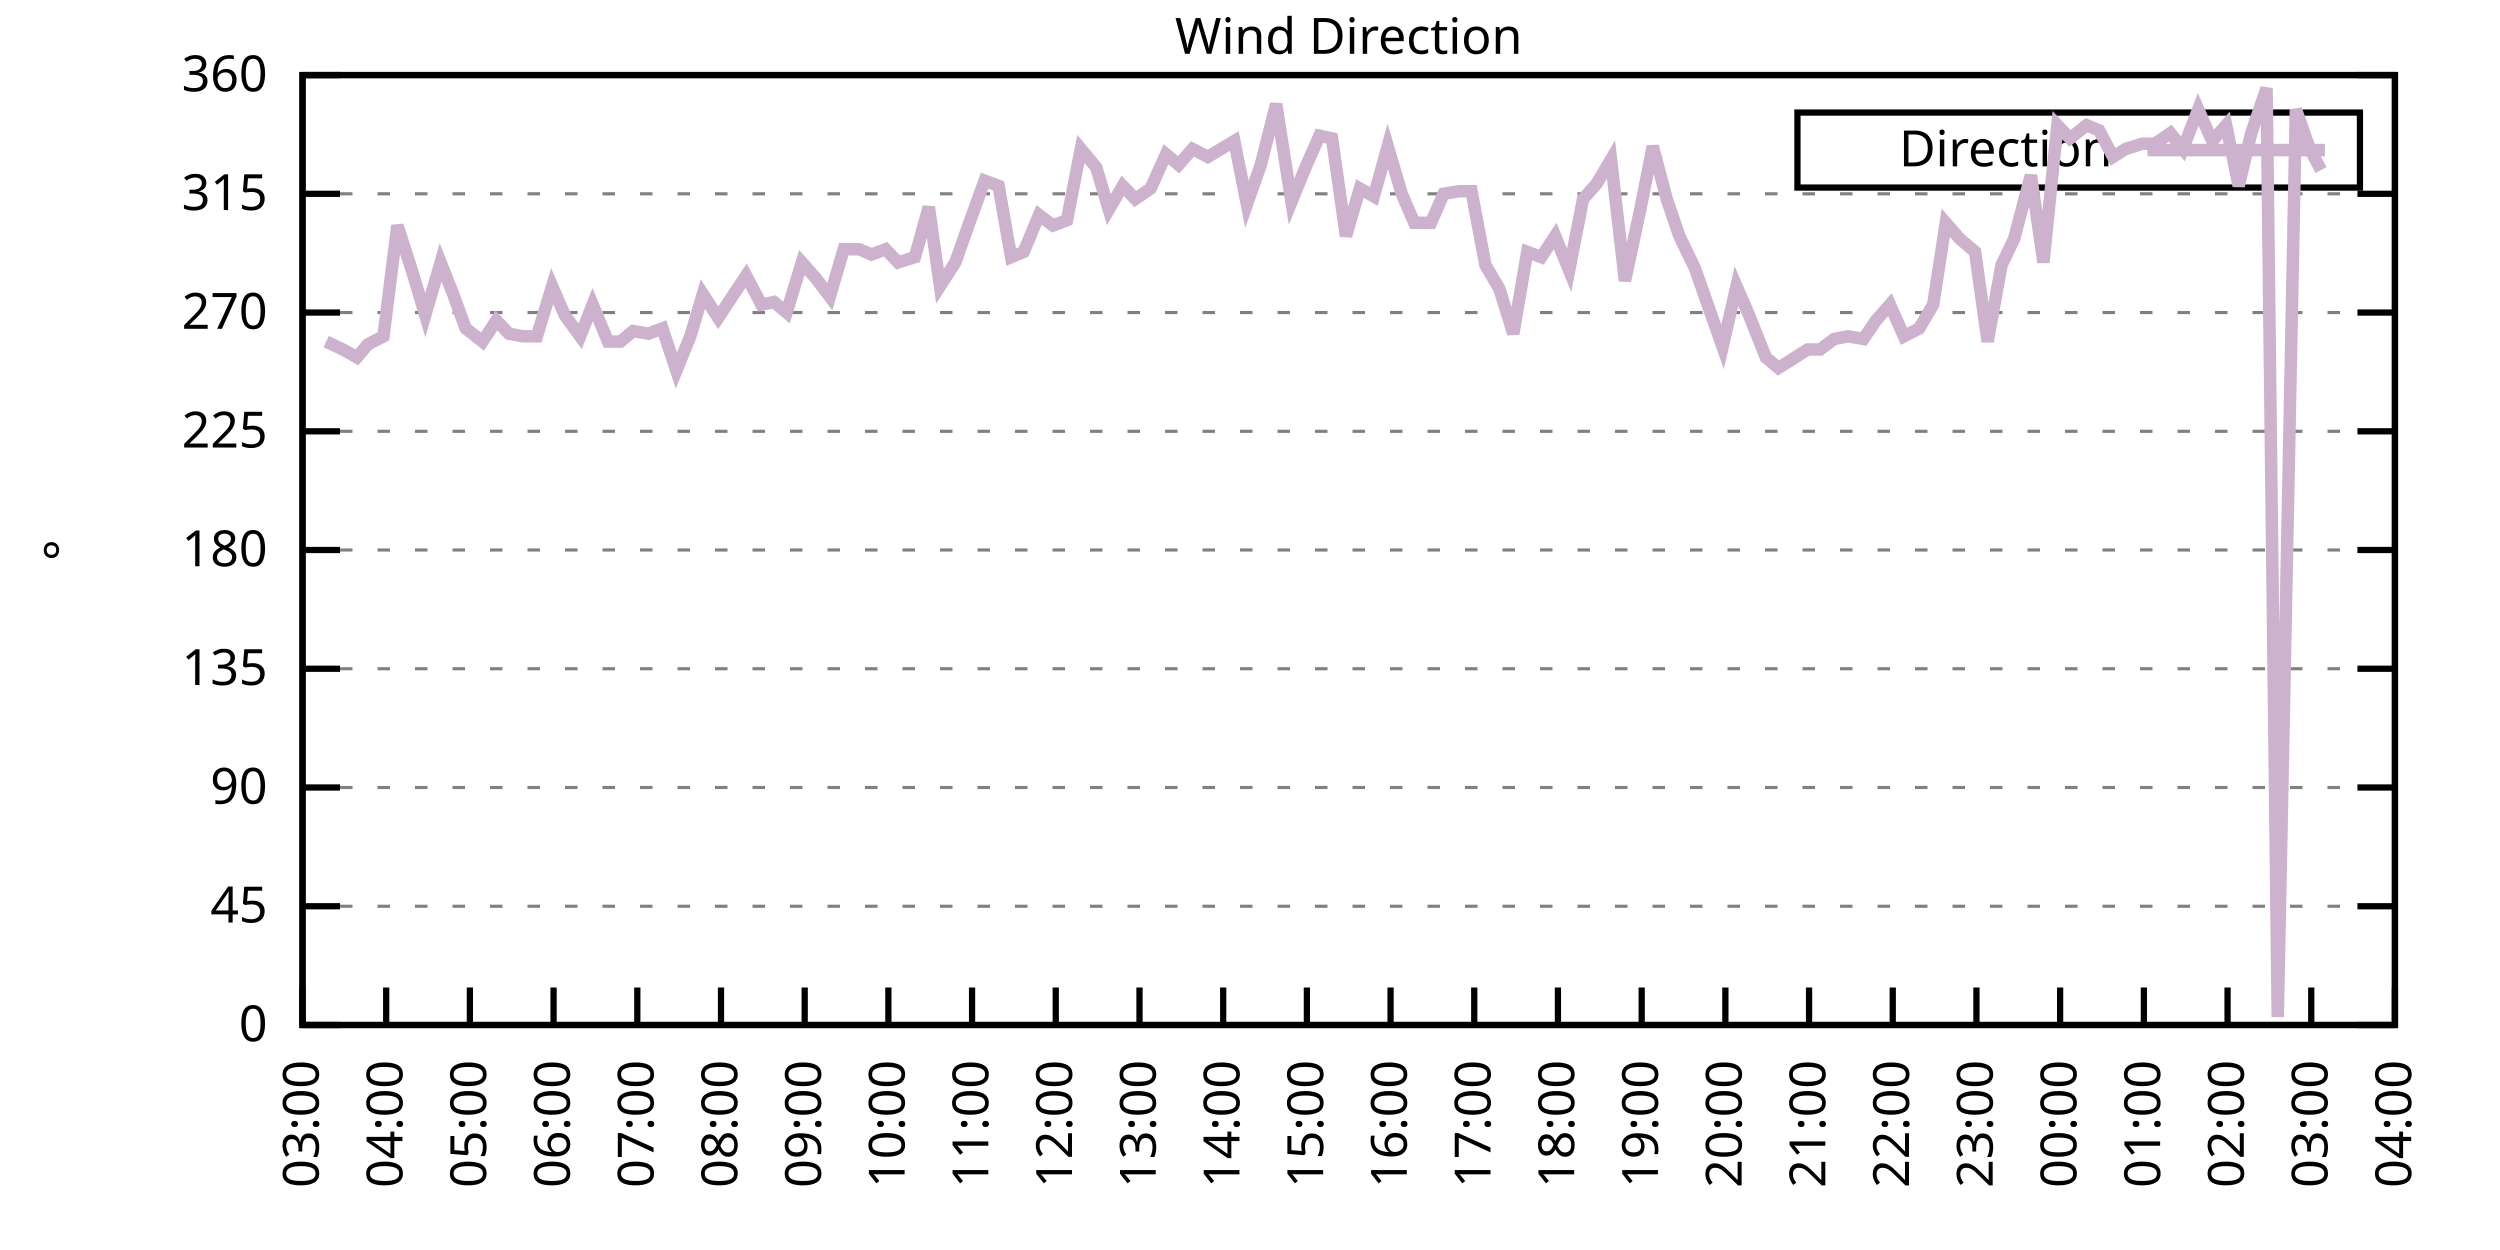
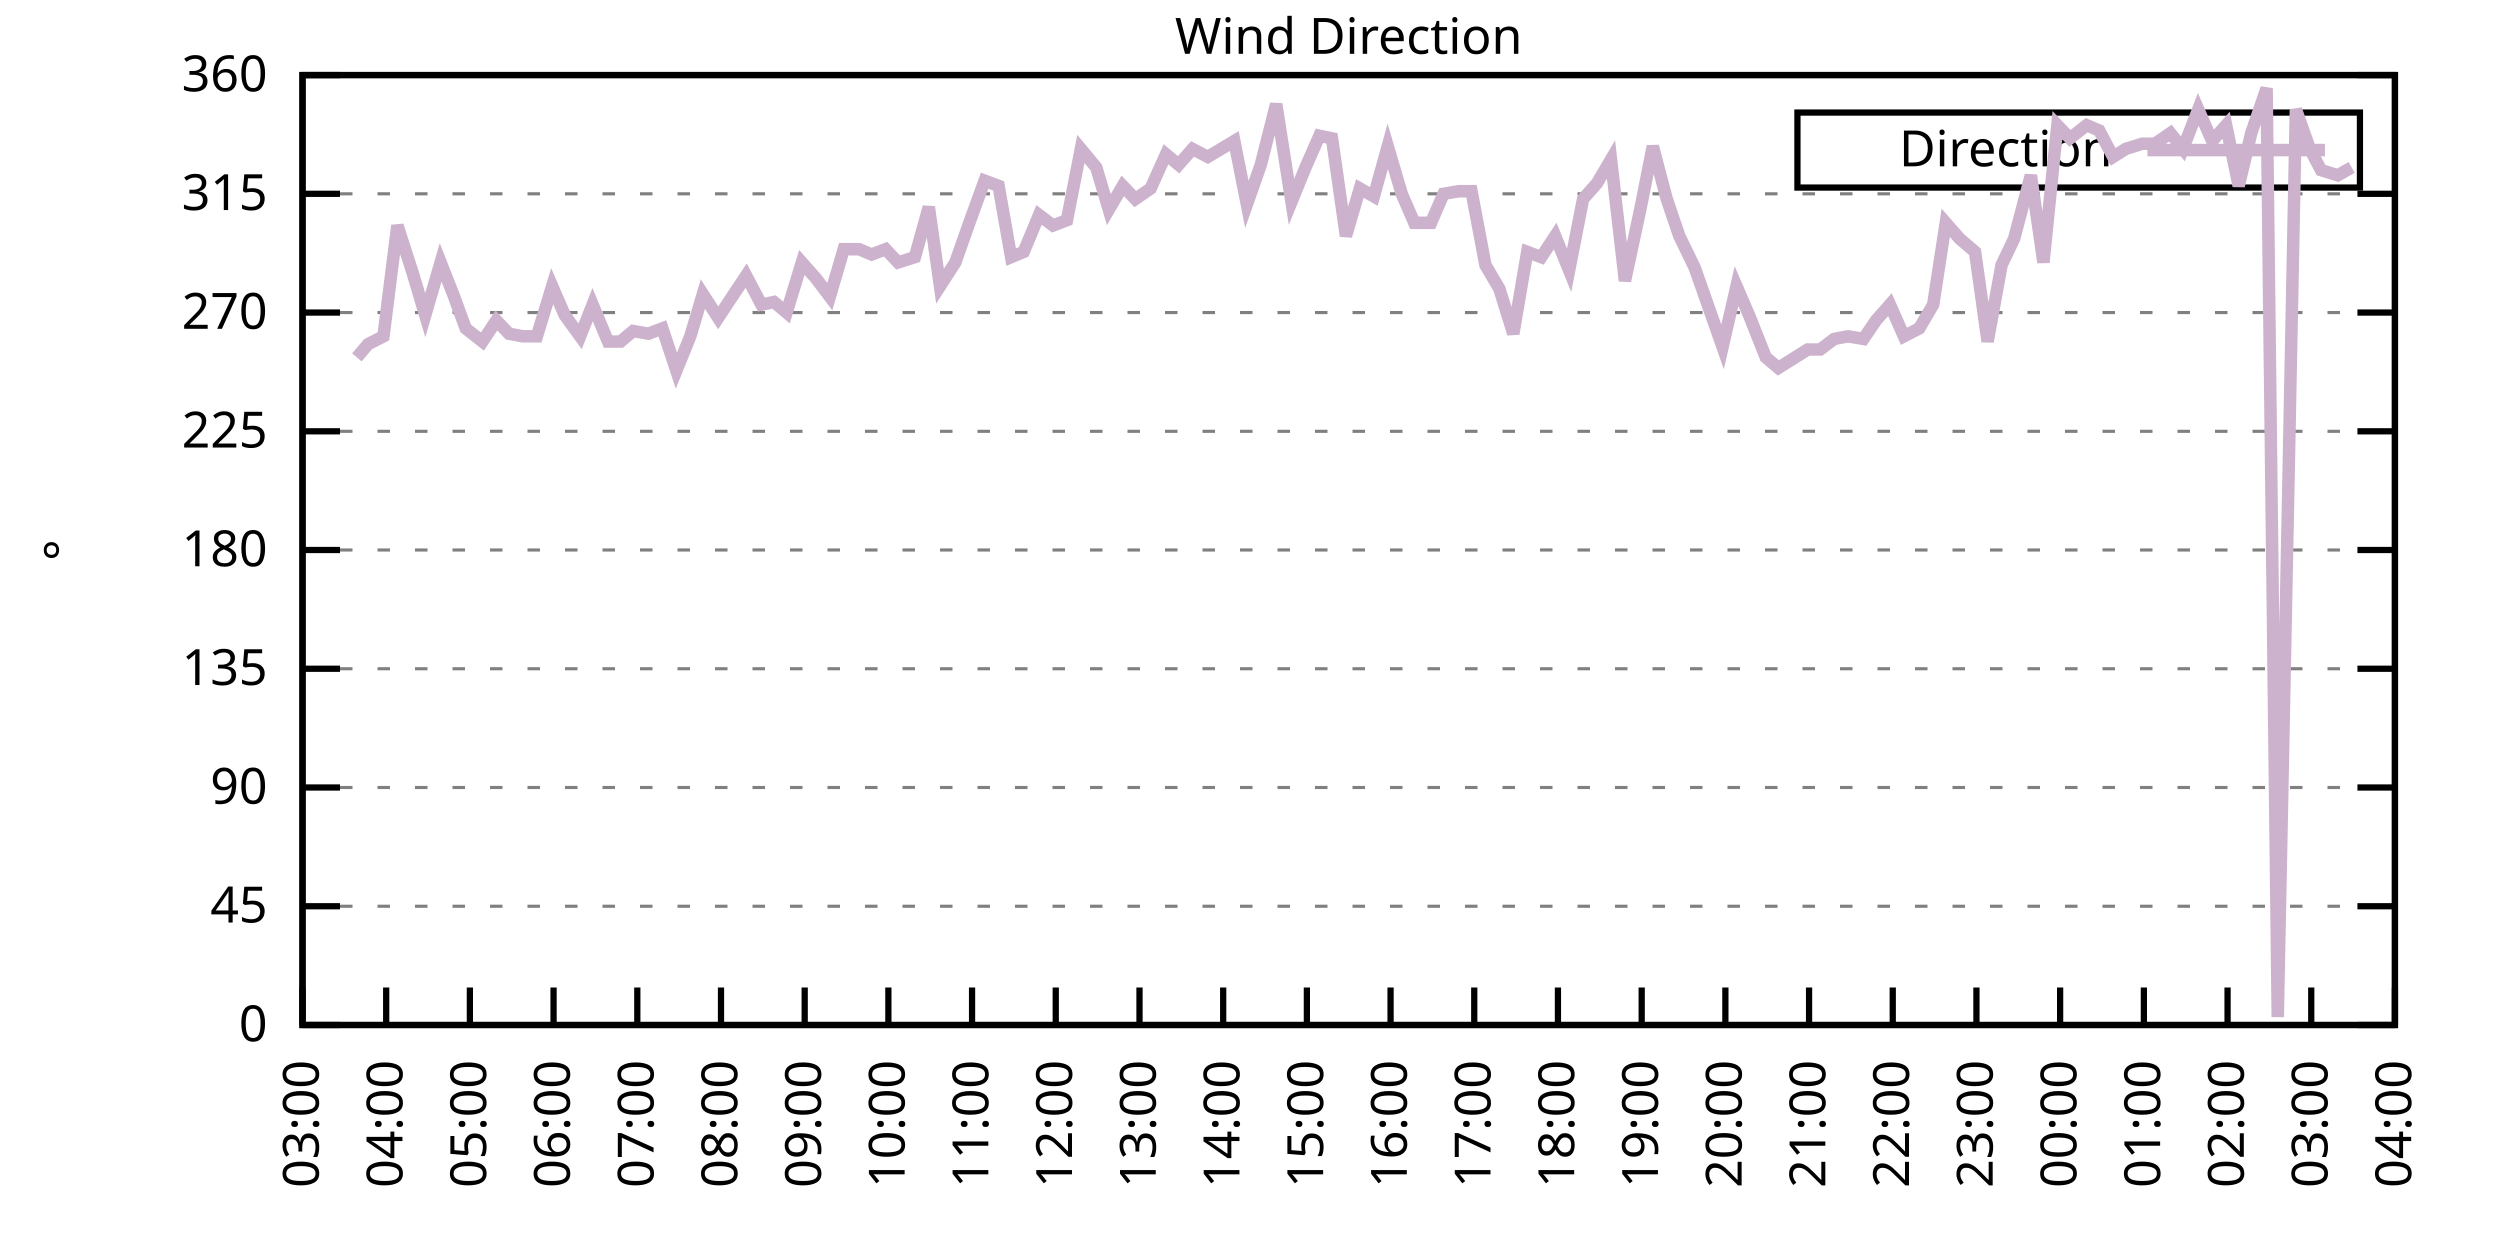
<svg xmlns="http://www.w3.org/2000/svg" xmlns:xlink="http://www.w3.org/1999/xlink" width="400" height="200" viewBox="0 0 400 200">
  <g id="gnuplot_canvas">
    <rect x="0" y="0" width="400" height="200" fill="none" />
    <defs>
      <circle id="gpDot" r="0.5" stroke-width="0.5" stroke="currentColor" />
      <path id="gpPt0" stroke-width="0.333" stroke="currentColor" d="M-1,0 h2 M0,-1 v2" />
      <path id="gpPt1" stroke-width="0.333" stroke="currentColor" d="M-1,-1 L1,1 M1,-1 L-1,1" />
      <path id="gpPt2" stroke-width="0.333" stroke="currentColor" d="M-1,0 L1,0 M0,-1 L0,1 M-1,-1 L1,1 M-1,1 L1,-1" />
      <rect id="gpPt3" stroke-width="0.333" stroke="currentColor" x="-1" y="-1" width="2" height="2" />
      <rect id="gpPt4" stroke-width="0.333" stroke="currentColor" fill="currentColor" x="-1" y="-1" width="2" height="2" />
      <circle id="gpPt5" stroke-width="0.333" stroke="currentColor" cx="0" cy="0" r="1" />
      <use xlink:href="#gpPt5" id="gpPt6" fill="currentColor" stroke="none" />
      <path id="gpPt7" stroke-width="0.333" stroke="currentColor" d="M0,-1.33 L-1.33,0.67 L1.33,0.67 z" />
      <use xlink:href="#gpPt7" id="gpPt8" fill="currentColor" stroke="none" />
      <use xlink:href="#gpPt7" id="gpPt9" stroke="currentColor" transform="rotate(180)" />
      <use xlink:href="#gpPt9" id="gpPt10" fill="currentColor" stroke="none" />
      <use xlink:href="#gpPt3" id="gpPt11" stroke="currentColor" transform="rotate(45)" />
      <use xlink:href="#gpPt11" id="gpPt12" fill="currentColor" stroke="none" />
      <path id="gpPt13" stroke-width="0.333" stroke="currentColor" d="M0,1.330 L1.265,0.411 L0.782,-1.067 L-0.782,-1.076 L-1.265,0.411 z" />
      <use xlink:href="#gpPt13" id="gpPt14" fill="currentColor" stroke="none" />
      <filter id="textbox" filterUnits="objectBoundingBox" x="0" y="0" height="1" width="1">
        <feFlood flood-color="white" flood-opacity="1" result="bgnd" />
        <feComposite in="SourceGraphic" in2="bgnd" operator="atop" />
      </filter>
      <filter id="greybox" filterUnits="objectBoundingBox" x="0" y="0" height="1" width="1">
        <feFlood flood-color="lightgrey" flood-opacity="1" result="grey" />
        <feComposite in="SourceGraphic" in2="grey" operator="atop" />
      </filter>
    </defs>
    <g fill="none" color="white" stroke="currentColor" stroke-width="1.00" stroke-linecap="butt" stroke-linejoin="miter">
</g>
    <g fill="none" color="black" stroke="currentColor" stroke-width="1.00" stroke-linecap="butt" stroke-linejoin="miter">
      <g stroke="none" shape-rendering="crispEdges">
        <polygon fill="rgb(255, 255, 255)" points="48.40,164.00 383.18,164.00 383.18,12.02 48.40,12.02 " />
      </g>
    </g>
    <g fill="none" color="black" stroke="currentColor" stroke-width="1.00" stroke-linecap="butt" stroke-linejoin="miter">
</g>
    <g fill="none" color="black" stroke="black" stroke-width="0.50" stroke-linecap="butt" stroke-linejoin="miter">
</g>
    <g fill="none" color="gray" stroke="currentColor" stroke-width="0.50" stroke-linecap="butt" stroke-linejoin="miter">
      <path stroke="gray" stroke-dasharray="2,4" class="gridline" d="M48.40,164.00 L383.19,164.00  " />
    </g>
    <g fill="none" color="gray" stroke="gray" stroke-width="1.00" stroke-linecap="butt" stroke-linejoin="miter">
</g>
    <g fill="none" color="black" stroke="currentColor" stroke-width="1.00" stroke-linecap="butt" stroke-linejoin="miter">
      <path stroke="black" d="M48.40,164.00 L54.40,164.00 M383.19,164.00 L377.19,164.00  " />
      <g transform="translate(42.80,166.60)" stroke="none" fill="black" font-family="Sans" font-size="8.00" text-anchor="end">
        <text>
          <tspan font-family="Sans"> 0</tspan>
        </text>
      </g>
    </g>
    <g fill="none" color="black" stroke="currentColor" stroke-width="1.00" stroke-linecap="butt" stroke-linejoin="miter">
</g>
    <g fill="none" color="black" stroke="black" stroke-width="0.50" stroke-linecap="butt" stroke-linejoin="miter">
</g>
    <g fill="none" color="gray" stroke="currentColor" stroke-width="0.50" stroke-linecap="butt" stroke-linejoin="miter">
      <path stroke="gray" stroke-dasharray="2,4" class="gridline" d="M48.40,145.00 L383.19,145.00  " />
    </g>
    <g fill="none" color="gray" stroke="gray" stroke-width="1.00" stroke-linecap="butt" stroke-linejoin="miter">
</g>
    <g fill="none" color="black" stroke="currentColor" stroke-width="1.00" stroke-linecap="butt" stroke-linejoin="miter">
      <path stroke="black" d="M48.40,145.00 L54.40,145.00 M383.19,145.00 L377.19,145.00  " />
      <g transform="translate(42.80,147.60)" stroke="none" fill="black" font-family="Sans" font-size="8.00" text-anchor="end">
        <text>
          <tspan font-family="Sans"> 45</tspan>
        </text>
      </g>
    </g>
    <g fill="none" color="black" stroke="currentColor" stroke-width="1.00" stroke-linecap="butt" stroke-linejoin="miter">
</g>
    <g fill="none" color="black" stroke="black" stroke-width="0.50" stroke-linecap="butt" stroke-linejoin="miter">
</g>
    <g fill="none" color="gray" stroke="currentColor" stroke-width="0.50" stroke-linecap="butt" stroke-linejoin="miter">
      <path stroke="gray" stroke-dasharray="2,4" class="gridline" d="M48.40,126.00 L383.19,126.00  " />
    </g>
    <g fill="none" color="gray" stroke="gray" stroke-width="1.00" stroke-linecap="butt" stroke-linejoin="miter">
</g>
    <g fill="none" color="black" stroke="currentColor" stroke-width="1.00" stroke-linecap="butt" stroke-linejoin="miter">
      <path stroke="black" d="M48.40,126.00 L54.40,126.00 M383.19,126.00 L377.19,126.00  " />
      <g transform="translate(42.80,128.60)" stroke="none" fill="black" font-family="Sans" font-size="8.00" text-anchor="end">
        <text>
          <tspan font-family="Sans"> 90</tspan>
        </text>
      </g>
    </g>
    <g fill="none" color="black" stroke="currentColor" stroke-width="1.00" stroke-linecap="butt" stroke-linejoin="miter">
</g>
    <g fill="none" color="black" stroke="black" stroke-width="0.50" stroke-linecap="butt" stroke-linejoin="miter">
</g>
    <g fill="none" color="gray" stroke="currentColor" stroke-width="0.50" stroke-linecap="butt" stroke-linejoin="miter">
      <path stroke="gray" stroke-dasharray="2,4" class="gridline" d="M48.40,107.00 L383.19,107.00  " />
    </g>
    <g fill="none" color="gray" stroke="gray" stroke-width="1.00" stroke-linecap="butt" stroke-linejoin="miter">
</g>
    <g fill="none" color="black" stroke="currentColor" stroke-width="1.00" stroke-linecap="butt" stroke-linejoin="miter">
      <path stroke="black" d="M48.40,107.00 L54.40,107.00 M383.19,107.00 L377.19,107.00  " />
      <g transform="translate(42.80,109.60)" stroke="none" fill="black" font-family="Sans" font-size="8.00" text-anchor="end">
        <text>
          <tspan font-family="Sans"> 135</tspan>
        </text>
      </g>
    </g>
    <g fill="none" color="black" stroke="currentColor" stroke-width="1.00" stroke-linecap="butt" stroke-linejoin="miter">
</g>
    <g fill="none" color="black" stroke="black" stroke-width="0.50" stroke-linecap="butt" stroke-linejoin="miter">
</g>
    <g fill="none" color="gray" stroke="currentColor" stroke-width="0.50" stroke-linecap="butt" stroke-linejoin="miter">
      <path stroke="gray" stroke-dasharray="2,4" class="gridline" d="M48.40,88.00 L383.19,88.00  " />
    </g>
    <g fill="none" color="gray" stroke="gray" stroke-width="1.00" stroke-linecap="butt" stroke-linejoin="miter">
</g>
    <g fill="none" color="black" stroke="currentColor" stroke-width="1.00" stroke-linecap="butt" stroke-linejoin="miter">
      <path stroke="black" d="M48.40,88.00 L54.40,88.00 M383.19,88.00 L377.19,88.00  " />
      <g transform="translate(42.80,90.60)" stroke="none" fill="black" font-family="Sans" font-size="8.00" text-anchor="end">
        <text>
          <tspan font-family="Sans"> 180</tspan>
        </text>
      </g>
    </g>
    <g fill="none" color="black" stroke="currentColor" stroke-width="1.00" stroke-linecap="butt" stroke-linejoin="miter">
</g>
    <g fill="none" color="black" stroke="black" stroke-width="0.50" stroke-linecap="butt" stroke-linejoin="miter">
</g>
    <g fill="none" color="gray" stroke="currentColor" stroke-width="0.50" stroke-linecap="butt" stroke-linejoin="miter">
      <path stroke="gray" stroke-dasharray="2,4" class="gridline" d="M48.40,69.01 L383.19,69.01  " />
    </g>
    <g fill="none" color="gray" stroke="gray" stroke-width="1.00" stroke-linecap="butt" stroke-linejoin="miter">
</g>
    <g fill="none" color="black" stroke="currentColor" stroke-width="1.00" stroke-linecap="butt" stroke-linejoin="miter">
      <path stroke="black" d="M48.40,69.01 L54.40,69.01 M383.19,69.01 L377.19,69.01  " />
      <g transform="translate(42.80,71.61)" stroke="none" fill="black" font-family="Sans" font-size="8.00" text-anchor="end">
        <text>
          <tspan font-family="Sans"> 225</tspan>
        </text>
      </g>
    </g>
    <g fill="none" color="black" stroke="currentColor" stroke-width="1.00" stroke-linecap="butt" stroke-linejoin="miter">
</g>
    <g fill="none" color="black" stroke="black" stroke-width="0.50" stroke-linecap="butt" stroke-linejoin="miter">
</g>
    <g fill="none" color="gray" stroke="currentColor" stroke-width="0.50" stroke-linecap="butt" stroke-linejoin="miter">
      <path stroke="gray" stroke-dasharray="2,4" class="gridline" d="M48.40,50.01 L383.19,50.01  " />
    </g>
    <g fill="none" color="gray" stroke="gray" stroke-width="1.00" stroke-linecap="butt" stroke-linejoin="miter">
</g>
    <g fill="none" color="black" stroke="currentColor" stroke-width="1.00" stroke-linecap="butt" stroke-linejoin="miter">
      <path stroke="black" d="M48.40,50.01 L54.40,50.01 M383.19,50.01 L377.19,50.01  " />
      <g transform="translate(42.80,52.61)" stroke="none" fill="black" font-family="Sans" font-size="8.00" text-anchor="end">
        <text>
          <tspan font-family="Sans"> 270</tspan>
        </text>
      </g>
    </g>
    <g fill="none" color="black" stroke="currentColor" stroke-width="1.00" stroke-linecap="butt" stroke-linejoin="miter">
</g>
    <g fill="none" color="black" stroke="black" stroke-width="0.50" stroke-linecap="butt" stroke-linejoin="miter">
</g>
    <g fill="none" color="gray" stroke="currentColor" stroke-width="0.50" stroke-linecap="butt" stroke-linejoin="miter">
      <path stroke="gray" stroke-dasharray="2,4" class="gridline" d="M48.40,31.01 L383.19,31.01  " />
    </g>
    <g fill="none" color="gray" stroke="gray" stroke-width="1.00" stroke-linecap="butt" stroke-linejoin="miter">
</g>
    <g fill="none" color="black" stroke="currentColor" stroke-width="1.00" stroke-linecap="butt" stroke-linejoin="miter">
      <path stroke="black" d="M48.40,31.01 L54.40,31.01 M383.19,31.01 L377.19,31.01  " />
      <g transform="translate(42.80,33.61)" stroke="none" fill="black" font-family="Sans" font-size="8.00" text-anchor="end">
        <text>
          <tspan font-family="Sans"> 315</tspan>
        </text>
      </g>
    </g>
    <g fill="none" color="black" stroke="currentColor" stroke-width="1.00" stroke-linecap="butt" stroke-linejoin="miter">
</g>
    <g fill="none" color="black" stroke="black" stroke-width="0.50" stroke-linecap="butt" stroke-linejoin="miter">
</g>
    <g fill="none" color="gray" stroke="currentColor" stroke-width="0.50" stroke-linecap="butt" stroke-linejoin="miter">
      <path stroke="gray" stroke-dasharray="2,4" class="gridline" d="M48.40,12.01 L383.19,12.01  " />
    </g>
    <g fill="none" color="gray" stroke="gray" stroke-width="1.00" stroke-linecap="butt" stroke-linejoin="miter">
</g>
    <g fill="none" color="black" stroke="currentColor" stroke-width="1.00" stroke-linecap="butt" stroke-linejoin="miter">
      <path stroke="black" d="M48.40,12.01 L54.40,12.01 M383.19,12.01 L377.19,12.01  " />
      <g transform="translate(42.80,14.61)" stroke="none" fill="black" font-family="Sans" font-size="8.00" text-anchor="end">
        <text>
          <tspan font-family="Sans"> 360</tspan>
        </text>
      </g>
    </g>
    <g fill="none" color="black" stroke="currentColor" stroke-width="1.00" stroke-linecap="butt" stroke-linejoin="miter">
      <path stroke="black" d="M48.40,164.00 L48.40,158.00  " />
      <g transform="translate(51.00,169.60) rotate(270.00)" stroke="none" fill="black" font-family="Sans" font-size="8.00" text-anchor="end">
        <text>
          <tspan font-family="Sans">03:00</tspan>
        </text>
      </g>
    </g>
    <g fill="none" color="black" stroke="currentColor" stroke-width="1.00" stroke-linecap="butt" stroke-linejoin="miter">
      <path stroke="black" d="M61.79,164.00 L61.79,158.00  " />
      <g transform="translate(64.39,169.60) rotate(270.00)" stroke="none" fill="black" font-family="Sans" font-size="8.00" text-anchor="end">
        <text>
          <tspan font-family="Sans">04:00</tspan>
        </text>
      </g>
    </g>
    <g fill="none" color="black" stroke="currentColor" stroke-width="1.00" stroke-linecap="butt" stroke-linejoin="miter">
      <path stroke="black" d="M75.18,164.00 L75.18,158.00  " />
      <g transform="translate(77.78,169.60) rotate(270.00)" stroke="none" fill="black" font-family="Sans" font-size="8.00" text-anchor="end">
        <text>
          <tspan font-family="Sans">05:00</tspan>
        </text>
      </g>
    </g>
    <g fill="none" color="black" stroke="currentColor" stroke-width="1.00" stroke-linecap="butt" stroke-linejoin="miter">
      <path stroke="black" d="M88.57,164.00 L88.57,158.00  " />
      <g transform="translate(91.17,169.60) rotate(270.00)" stroke="none" fill="black" font-family="Sans" font-size="8.00" text-anchor="end">
        <text>
          <tspan font-family="Sans">06:00</tspan>
        </text>
      </g>
    </g>
    <g fill="none" color="black" stroke="currentColor" stroke-width="1.00" stroke-linecap="butt" stroke-linejoin="miter">
      <path stroke="black" d="M101.97,164.00 L101.97,158.00  " />
      <g transform="translate(104.57,169.60) rotate(270.00)" stroke="none" fill="black" font-family="Sans" font-size="8.00" text-anchor="end">
        <text>
          <tspan font-family="Sans">07:00</tspan>
        </text>
      </g>
    </g>
    <g fill="none" color="black" stroke="currentColor" stroke-width="1.00" stroke-linecap="butt" stroke-linejoin="miter">
      <path stroke="black" d="M115.36,164.00 L115.36,158.00  " />
      <g transform="translate(117.96,169.60) rotate(270.00)" stroke="none" fill="black" font-family="Sans" font-size="8.00" text-anchor="end">
        <text>
          <tspan font-family="Sans">08:00</tspan>
        </text>
      </g>
    </g>
    <g fill="none" color="black" stroke="currentColor" stroke-width="1.00" stroke-linecap="butt" stroke-linejoin="miter">
      <path stroke="black" d="M128.75,164.00 L128.75,158.00  " />
      <g transform="translate(131.35,169.60) rotate(270.00)" stroke="none" fill="black" font-family="Sans" font-size="8.00" text-anchor="end">
        <text>
          <tspan font-family="Sans">09:00</tspan>
        </text>
      </g>
    </g>
    <g fill="none" color="black" stroke="currentColor" stroke-width="1.00" stroke-linecap="butt" stroke-linejoin="miter">
      <path stroke="black" d="M142.14,164.00 L142.14,158.00  " />
      <g transform="translate(144.74,169.60) rotate(270.00)" stroke="none" fill="black" font-family="Sans" font-size="8.00" text-anchor="end">
        <text>
          <tspan font-family="Sans">10:00</tspan>
        </text>
      </g>
    </g>
    <g fill="none" color="black" stroke="currentColor" stroke-width="1.00" stroke-linecap="butt" stroke-linejoin="miter">
      <path stroke="black" d="M155.53,164.00 L155.53,158.00  " />
      <g transform="translate(158.13,169.60) rotate(270.00)" stroke="none" fill="black" font-family="Sans" font-size="8.00" text-anchor="end">
        <text>
          <tspan font-family="Sans">11:00</tspan>
        </text>
      </g>
    </g>
    <g fill="none" color="black" stroke="currentColor" stroke-width="1.00" stroke-linecap="butt" stroke-linejoin="miter">
      <path stroke="black" d="M168.92,164.00 L168.92,158.00  " />
      <g transform="translate(171.52,169.60) rotate(270.00)" stroke="none" fill="black" font-family="Sans" font-size="8.00" text-anchor="end">
        <text>
          <tspan font-family="Sans">12:00</tspan>
        </text>
      </g>
    </g>
    <g fill="none" color="black" stroke="currentColor" stroke-width="1.00" stroke-linecap="butt" stroke-linejoin="miter">
      <path stroke="black" d="M182.32,164.00 L182.32,158.00  " />
      <g transform="translate(184.92,169.60) rotate(270.00)" stroke="none" fill="black" font-family="Sans" font-size="8.00" text-anchor="end">
        <text>
          <tspan font-family="Sans">13:00</tspan>
        </text>
      </g>
    </g>
    <g fill="none" color="black" stroke="currentColor" stroke-width="1.00" stroke-linecap="butt" stroke-linejoin="miter">
      <path stroke="black" d="M195.71,164.00 L195.71,158.00  " />
      <g transform="translate(198.31,169.60) rotate(270.00)" stroke="none" fill="black" font-family="Sans" font-size="8.00" text-anchor="end">
        <text>
          <tspan font-family="Sans">14:00</tspan>
        </text>
      </g>
    </g>
    <g fill="none" color="black" stroke="currentColor" stroke-width="1.00" stroke-linecap="butt" stroke-linejoin="miter">
      <path stroke="black" d="M209.10,164.00 L209.10,158.00  " />
      <g transform="translate(211.70,169.60) rotate(270.00)" stroke="none" fill="black" font-family="Sans" font-size="8.00" text-anchor="end">
        <text>
          <tspan font-family="Sans">15:00</tspan>
        </text>
      </g>
    </g>
    <g fill="none" color="black" stroke="currentColor" stroke-width="1.00" stroke-linecap="butt" stroke-linejoin="miter">
      <path stroke="black" d="M222.49,164.00 L222.49,158.00  " />
      <g transform="translate(225.09,169.60) rotate(270.00)" stroke="none" fill="black" font-family="Sans" font-size="8.00" text-anchor="end">
        <text>
          <tspan font-family="Sans">16:00</tspan>
        </text>
      </g>
    </g>
    <g fill="none" color="black" stroke="currentColor" stroke-width="1.00" stroke-linecap="butt" stroke-linejoin="miter">
      <path stroke="black" d="M235.88,164.00 L235.88,158.00  " />
      <g transform="translate(238.48,169.60) rotate(270.00)" stroke="none" fill="black" font-family="Sans" font-size="8.00" text-anchor="end">
        <text>
          <tspan font-family="Sans">17:00</tspan>
        </text>
      </g>
    </g>
    <g fill="none" color="black" stroke="currentColor" stroke-width="1.00" stroke-linecap="butt" stroke-linejoin="miter">
      <path stroke="black" d="M249.27,164.00 L249.27,158.00  " />
      <g transform="translate(251.87,169.60) rotate(270.00)" stroke="none" fill="black" font-family="Sans" font-size="8.00" text-anchor="end">
        <text>
          <tspan font-family="Sans">18:00</tspan>
        </text>
      </g>
    </g>
    <g fill="none" color="black" stroke="currentColor" stroke-width="1.00" stroke-linecap="butt" stroke-linejoin="miter">
      <path stroke="black" d="M262.67,164.00 L262.67,158.00  " />
      <g transform="translate(265.27,169.60) rotate(270.00)" stroke="none" fill="black" font-family="Sans" font-size="8.00" text-anchor="end">
        <text>
          <tspan font-family="Sans">19:00</tspan>
        </text>
      </g>
    </g>
    <g fill="none" color="black" stroke="currentColor" stroke-width="1.00" stroke-linecap="butt" stroke-linejoin="miter">
      <path stroke="black" d="M276.06,164.00 L276.06,158.00  " />
      <g transform="translate(278.66,169.60) rotate(270.00)" stroke="none" fill="black" font-family="Sans" font-size="8.00" text-anchor="end">
        <text>
          <tspan font-family="Sans">20:00</tspan>
        </text>
      </g>
    </g>
    <g fill="none" color="black" stroke="currentColor" stroke-width="1.00" stroke-linecap="butt" stroke-linejoin="miter">
      <path stroke="black" d="M289.45,164.00 L289.45,158.00  " />
      <g transform="translate(292.05,169.60) rotate(270.00)" stroke="none" fill="black" font-family="Sans" font-size="8.00" text-anchor="end">
        <text>
          <tspan font-family="Sans">21:00</tspan>
        </text>
      </g>
    </g>
    <g fill="none" color="black" stroke="currentColor" stroke-width="1.00" stroke-linecap="butt" stroke-linejoin="miter">
      <path stroke="black" d="M302.84,164.00 L302.84,158.00  " />
      <g transform="translate(305.44,169.60) rotate(270.00)" stroke="none" fill="black" font-family="Sans" font-size="8.00" text-anchor="end">
        <text>
          <tspan font-family="Sans">22:00</tspan>
        </text>
      </g>
    </g>
    <g fill="none" color="black" stroke="currentColor" stroke-width="1.00" stroke-linecap="butt" stroke-linejoin="miter">
      <path stroke="black" d="M316.23,164.00 L316.23,158.00  " />
      <g transform="translate(318.83,169.60) rotate(270.00)" stroke="none" fill="black" font-family="Sans" font-size="8.00" text-anchor="end">
        <text>
          <tspan font-family="Sans">23:00</tspan>
        </text>
      </g>
    </g>
    <g fill="none" color="black" stroke="currentColor" stroke-width="1.00" stroke-linecap="butt" stroke-linejoin="miter">
      <path stroke="black" d="M329.62,164.00 L329.62,158.00  " />
      <g transform="translate(332.22,169.60) rotate(270.00)" stroke="none" fill="black" font-family="Sans" font-size="8.00" text-anchor="end">
        <text>
          <tspan font-family="Sans">00:00</tspan>
        </text>
      </g>
    </g>
    <g fill="none" color="black" stroke="currentColor" stroke-width="1.00" stroke-linecap="butt" stroke-linejoin="miter">
      <path stroke="black" d="M343.02,164.00 L343.02,158.00  " />
      <g transform="translate(345.62,169.60) rotate(270.00)" stroke="none" fill="black" font-family="Sans" font-size="8.00" text-anchor="end">
        <text>
          <tspan font-family="Sans">01:00</tspan>
        </text>
      </g>
    </g>
    <g fill="none" color="black" stroke="currentColor" stroke-width="1.00" stroke-linecap="butt" stroke-linejoin="miter">
      <path stroke="black" d="M356.41,164.00 L356.41,158.00  " />
      <g transform="translate(359.01,169.60) rotate(270.00)" stroke="none" fill="black" font-family="Sans" font-size="8.00" text-anchor="end">
        <text>
          <tspan font-family="Sans">02:00</tspan>
        </text>
      </g>
    </g>
    <g fill="none" color="black" stroke="currentColor" stroke-width="1.00" stroke-linecap="butt" stroke-linejoin="miter">
      <path stroke="black" d="M369.80,164.00 L369.80,158.00  " />
      <g transform="translate(372.40,169.60) rotate(270.00)" stroke="none" fill="black" font-family="Sans" font-size="8.00" text-anchor="end">
        <text>
          <tspan font-family="Sans">03:00</tspan>
        </text>
      </g>
    </g>
    <g fill="none" color="black" stroke="currentColor" stroke-width="1.00" stroke-linecap="butt" stroke-linejoin="miter">
      <path stroke="black" d="M383.19,164.00 L383.19,158.00  " />
      <g transform="translate(385.79,169.60) rotate(270.00)" stroke="none" fill="black" font-family="Sans" font-size="8.00" text-anchor="end">
        <text>
          <tspan font-family="Sans">04:00</tspan>
        </text>
      </g>
    </g>
    <g fill="none" color="black" stroke="currentColor" stroke-width="1.00" stroke-linecap="butt" stroke-linejoin="miter">
</g>
    <g fill="none" color="black" stroke="currentColor" stroke-width="1.00" stroke-linecap="butt" stroke-linejoin="miter">
      <path stroke="black" d="M48.40,12.01 L48.40,164.00 L383.19,164.00 L383.19,12.01 L48.40,12.01 Z  " />
    </g>
    <g fill="none" color="black" stroke="currentColor" stroke-width="1.00" stroke-linecap="butt" stroke-linejoin="miter">
</g>
    <g fill="none" color="black" stroke="currentColor" stroke-width="1.00" stroke-linecap="butt" stroke-linejoin="miter">
      <path stroke="black" d="M287.59,30.01 L287.59,18.01 L377.59,18.01 L377.59,30.01 L287.59,30.01 Z  " />
    </g>
    <g id="Wind_direction_plot_1">
      <g fill="none" color="white" stroke="black" stroke-width="2.00" stroke-linecap="butt" stroke-linejoin="miter">
</g>
      <g fill="none" color="black" stroke="currentColor" stroke-width="2.00" stroke-linecap="butt" stroke-linejoin="miter">
        <g transform="translate(337.99,26.61)" stroke="none" fill="black" font-family="Sans" font-size="8.00" text-anchor="end">
          <text>
            <tspan font-family="Sans">Direction</tspan>
          </text>
        </g>
      </g>
      <g fill="none" color="black" stroke="currentColor" stroke-width="2.00" stroke-linecap="butt" stroke-linejoin="miter">
-         <path stroke="rgb(204, 178, 204)" d="M343.59,24.01 L371.99,24.01 M52.19,54.65 L54.87,55.92 L57.10,57.18 L58.89,55.07 L61.35,53.81 L63.58,36.08   L66.03,43.67 L68.04,50.43 L70.50,41.99 L72.50,47.05 L74.51,52.54 L77.19,54.65 L79.42,51.27 L81.43,53.39   L83.66,53.81 L85.90,53.81 L88.35,45.79 L90.36,50.43 L92.82,53.81 L94.82,48.74 L97.28,54.65 L99.29,54.65   L101.30,52.96 L103.75,53.39 L105.98,52.54 L108.22,59.30 L110.45,53.81 L112.46,47.05 L114.91,50.85 L117.14,47.47   L119.38,44.10 L121.83,48.74 L123.84,48.32 L125.85,50.01 L128.30,41.99 L130.54,44.52 L132.77,47.47 L135.00,39.87   L137.45,39.87 L139.46,40.72 L141.69,39.87 L143.70,41.99 L146.38,41.14 L148.61,33.12 L150.40,45.79 L152.85,41.99   L155.09,35.65 L157.54,28.90 L159.77,29.74 L161.78,41.14 L163.79,40.30 L166.25,34.39 L168.48,36.08 L170.71,35.23   L172.94,23.83 L175.40,26.79 L177.41,33.54 L179.64,29.74 L181.65,31.85 L184.10,30.16 L186.56,24.68 L188.57,26.36   L190.80,23.83 L193.25,25.10 L197.49,22.56 L199.50,32.70 L201.73,26.36 L204.19,16.65 L206.64,32.28 L208.88,26.79   L211.11,21.72 L213.12,22.14 L215.35,37.76 L217.58,30.16 L219.81,31.43 L222.04,23.41 L224.28,31.01 L226.29,35.65   L228.96,35.65 L230.97,31.01 L233.43,30.59 L235.44,30.59 L237.67,42.41 L239.90,46.21 L242.13,53.39 L244.36,40.30   L246.60,41.14 L248.83,37.76 L251.06,43.25 L253.29,31.85 L255.52,29.32 L257.76,25.52 L259.99,44.94 L262.44,33.54   L264.45,23.41 L266.68,31.85 L268.69,37.76 L271.15,42.83 L275.61,55.50 L277.84,45.79 L279.85,50.43 L282.53,57.18   L284.54,58.87 L286.55,57.61 L289.23,55.92 L291.23,55.92 L293.47,54.23 L295.70,53.81 L298.15,54.23 L300.16,51.27   L302.39,48.74 L304.63,53.81 L307.08,52.54 L309.31,48.74 L311.32,35.65 L313.55,38.19 L316.01,40.30 L318.02,54.65   L320.25,42.41 L322.26,38.19 L324.94,28.05 L326.95,41.99 L329.18,20.03 L331.19,22.14 L333.86,20.03 L335.87,20.88   L338.10,25.10 L340.11,23.83 L342.79,22.99 L344.80,22.99 L347.26,21.30 L349.26,23.83 L351.72,17.50 L353.95,22.56   L356.18,20.03 L358.19,29.74 L360.20,21.30 L362.66,14.12 L364.44,162.73 L367.34,17.50 L369.58,23.83 L371.36,27.21    " />
+         <path stroke="rgb(204, 178, 204)" d="M343.59,24.01 L371.99,24.01 M57.10,57.18 L58.89,55.07 L61.35,53.81 L63.58,36.08 L66.03,43.67 L68.04,50.43   L70.50,41.99 L72.50,47.05 L74.51,52.54 L77.19,54.65 L79.42,51.27 L81.43,53.39 L83.66,53.81 L85.90,53.81   L88.35,45.79 L90.36,50.43 L92.82,53.81 L94.82,48.74 L97.28,54.65 L99.29,54.65 L101.30,52.96 L103.75,53.39   L105.98,52.54 L108.22,59.30 L110.45,53.81 L112.46,47.05 L114.91,50.85 L117.14,47.47 L119.38,44.10 L121.83,48.74   L123.84,48.32 L125.85,50.01 L128.30,41.99 L130.54,44.52 L132.77,47.47 L135.00,39.87 L137.45,39.87 L139.46,40.72   L141.69,39.87 L143.70,41.99 L146.38,41.14 L148.61,33.12 L150.40,45.79 L152.85,41.99 L155.09,35.65 L157.54,28.90   L159.77,29.74 L161.78,41.14 L163.79,40.30 L166.25,34.39 L168.48,36.08 L170.71,35.23 L172.94,23.83 L175.40,26.79   L177.41,33.54 L179.64,29.74 L181.65,31.85 L184.10,30.16 L186.56,24.68 L188.57,26.36 L190.80,23.83 L193.25,25.10   L197.49,22.56 L199.50,32.70 L201.73,26.36 L204.19,16.65 L206.64,32.28 L208.88,26.79 L211.11,21.72 L213.12,22.14   L215.35,37.76 L217.58,30.16 L219.81,31.43 L222.04,23.41 L224.28,31.01 L226.29,35.65 L228.96,35.65 L230.97,31.01   L233.43,30.59 L235.44,30.59 L237.67,42.41 L239.90,46.21 L242.13,53.39 L244.36,40.30 L246.60,41.14 L248.83,37.76   L251.06,43.25 L253.29,31.85 L255.52,29.32 L257.76,25.52 L259.99,44.94 L262.44,33.54 L264.45,23.41 L266.68,31.85   L268.69,37.76 L271.15,42.83 L275.61,55.50 L277.84,45.79 L279.85,50.43 L282.53,57.18 L284.54,58.87 L286.55,57.61   L289.23,55.92 L291.23,55.92 L293.47,54.23 L295.70,53.81 L298.15,54.23 L300.16,51.27 L302.39,48.74 L304.63,53.81   L307.08,52.54 L309.31,48.74 L311.32,35.65 L313.55,38.19 L316.01,40.30 L318.02,54.65 L320.25,42.41 L322.26,38.19   L324.94,28.05 L326.95,41.99 L329.18,20.03 L331.19,22.14 L333.86,20.03 L335.87,20.88 L338.10,25.10 L340.11,23.83   L342.79,22.99 L344.80,22.99 L347.26,21.30 L349.26,23.83 L351.72,17.50 L353.95,22.56 L356.18,20.03 L358.19,29.74   L360.20,21.30 L362.66,14.12 L364.44,162.73 L367.34,17.50 L369.58,23.83 L371.36,27.21 L374.04,28.05 L376.27,26.79    " />
      </g>
    </g>
    <g fill="none" color="black" stroke="currentColor" stroke-width="2.00" stroke-linecap="butt" stroke-linejoin="miter">
</g>
    <g fill="none" color="black" stroke="black" stroke-width="1.00" stroke-linecap="butt" stroke-linejoin="miter">
</g>
    <g fill="none" color="black" stroke="currentColor" stroke-width="1.00" stroke-linecap="butt" stroke-linejoin="miter">
      <path stroke="black" d="M48.40,12.01 L48.40,164.00 L383.19,164.00 L383.19,12.01 L48.40,12.01 Z  " />
      <g transform="translate(12.80,88.01) rotate(270.00)" stroke="none" fill="black" font-family="Sans" font-size="8.00" text-anchor="middle">
        <text>
          <tspan font-family="Sans">°</tspan>
        </text>
      </g>
    </g>
    <g fill="none" color="black" stroke="currentColor" stroke-width="1.00" stroke-linecap="butt" stroke-linejoin="miter">
</g>
    <g fill="none" color="black" stroke="currentColor" stroke-width="1.00" stroke-linecap="butt" stroke-linejoin="miter">
      <g transform="translate(215.79,8.61)" stroke="none" fill="black" font-family="Sans" font-size="8.00" text-anchor="middle">
        <text>
          <tspan font-family="Sans">Wind Direction</tspan>
        </text>
      </g>
    </g>
    <g fill="none" color="black" stroke="currentColor" stroke-width="1.00" stroke-linecap="butt" stroke-linejoin="miter">
</g>
  </g>
</svg>
